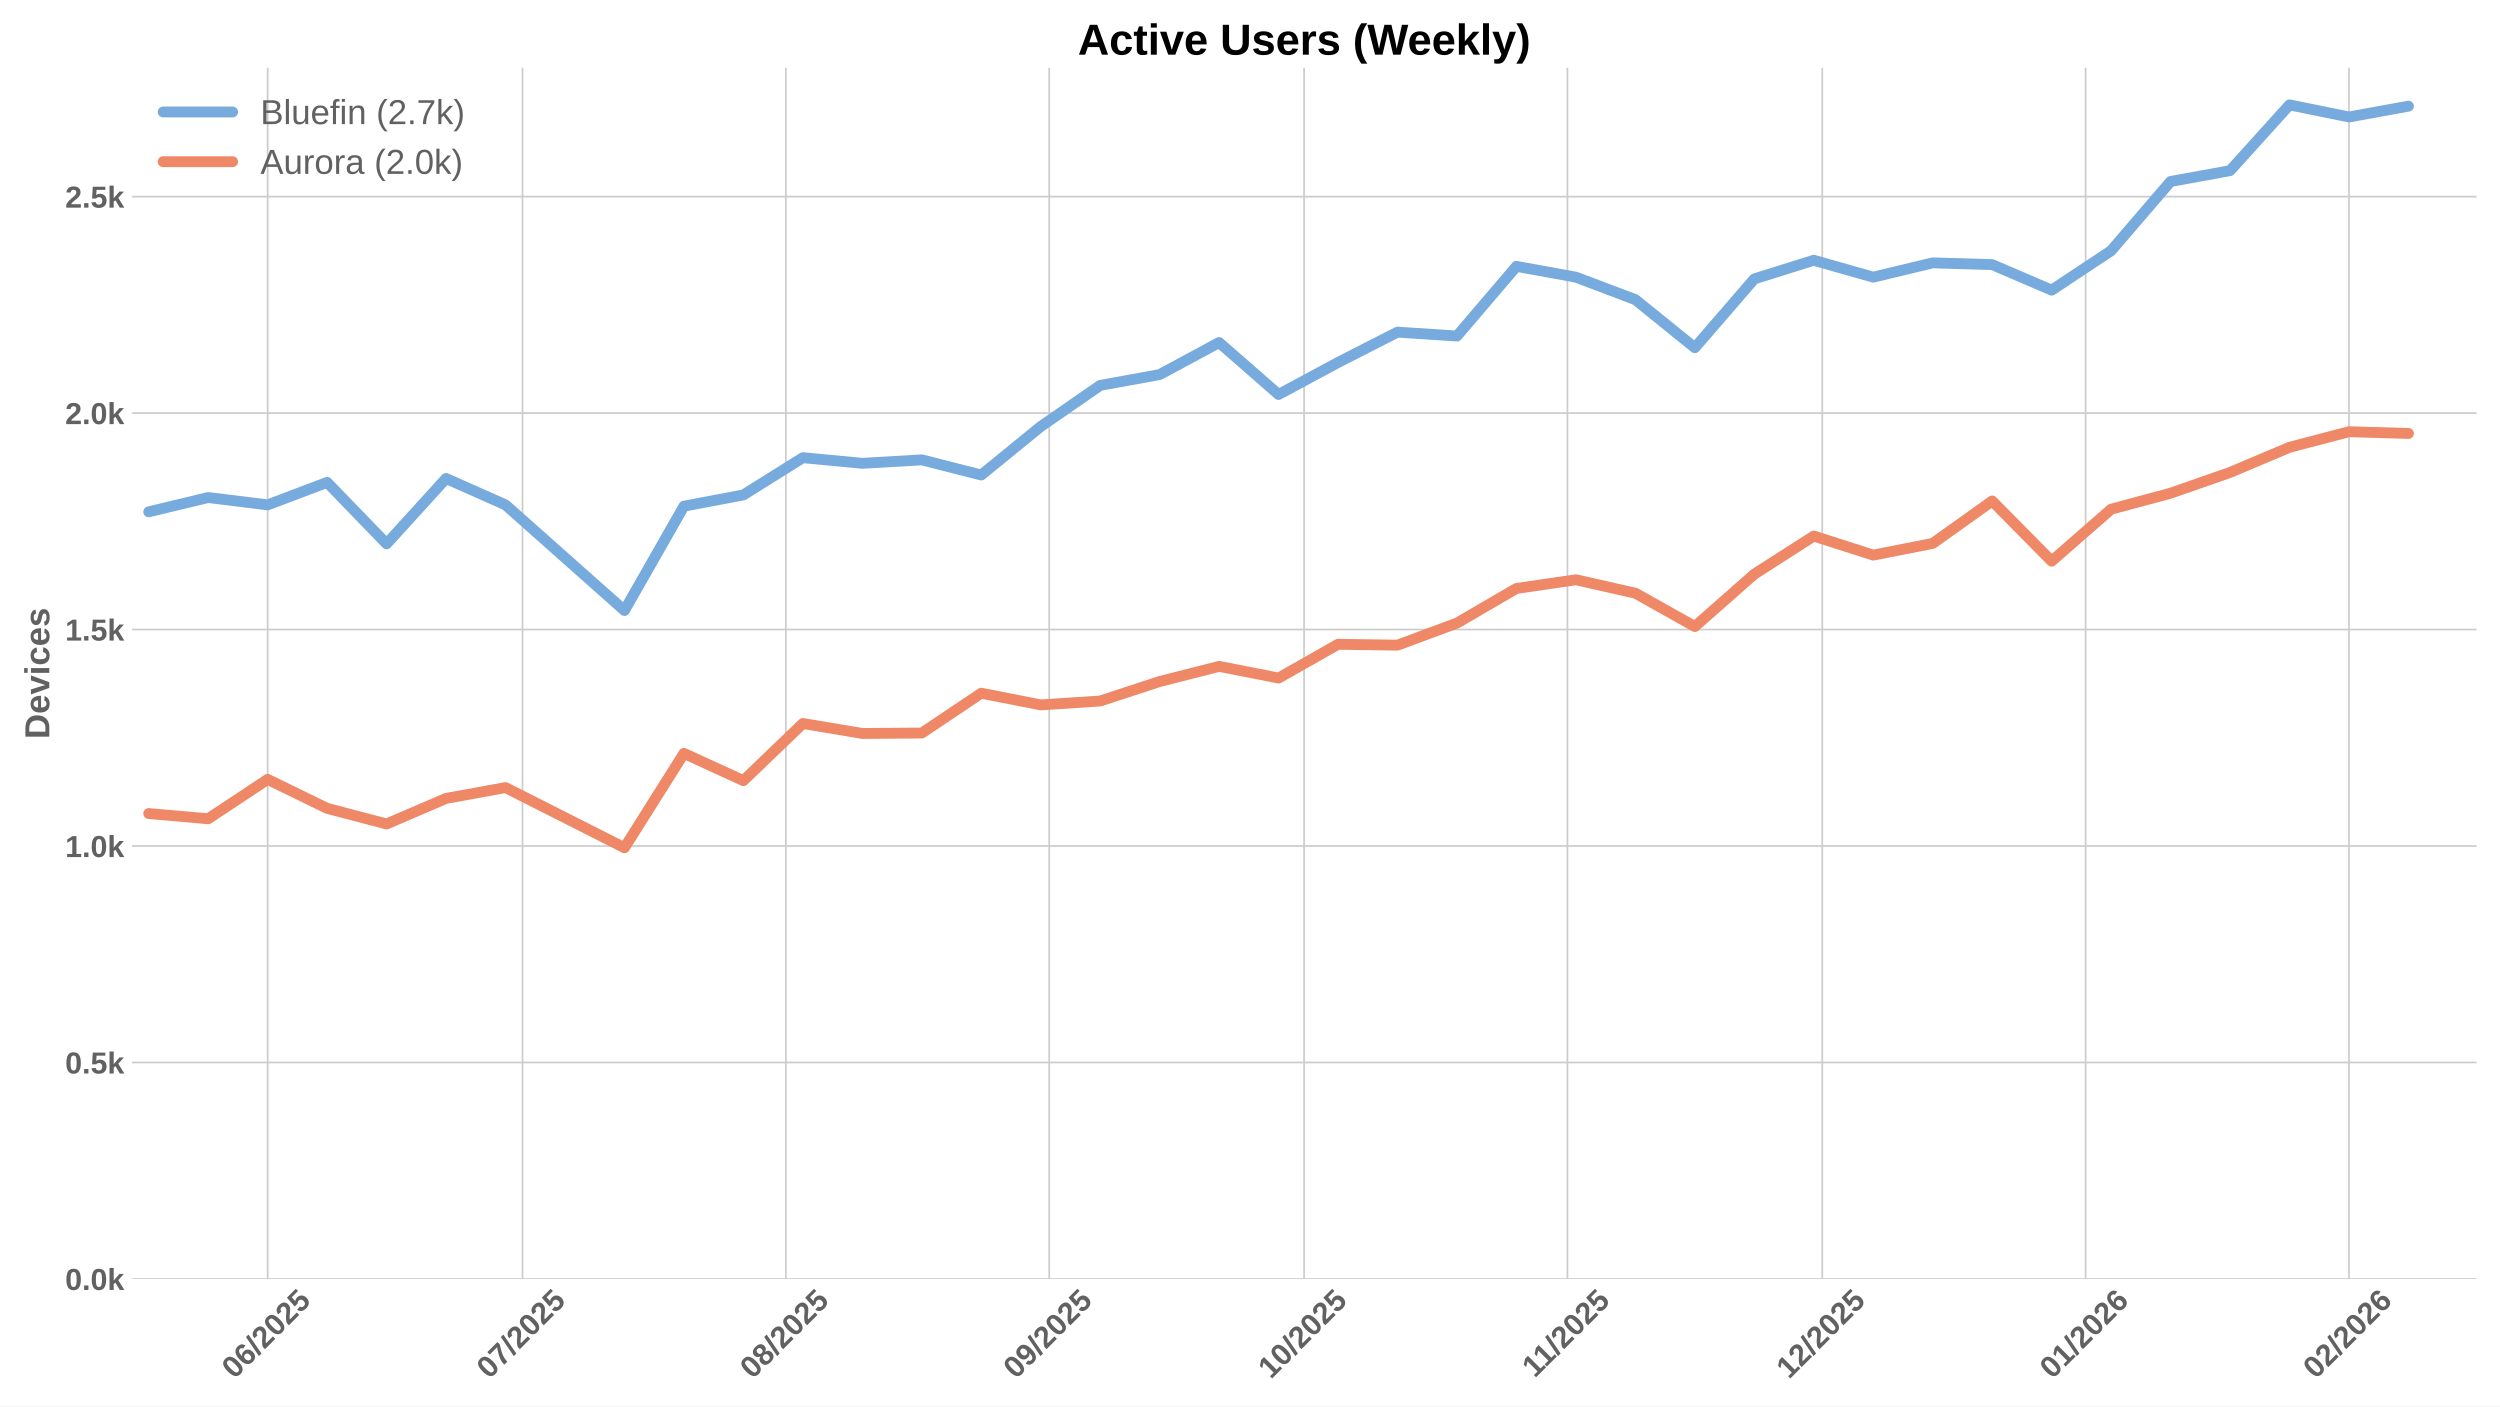
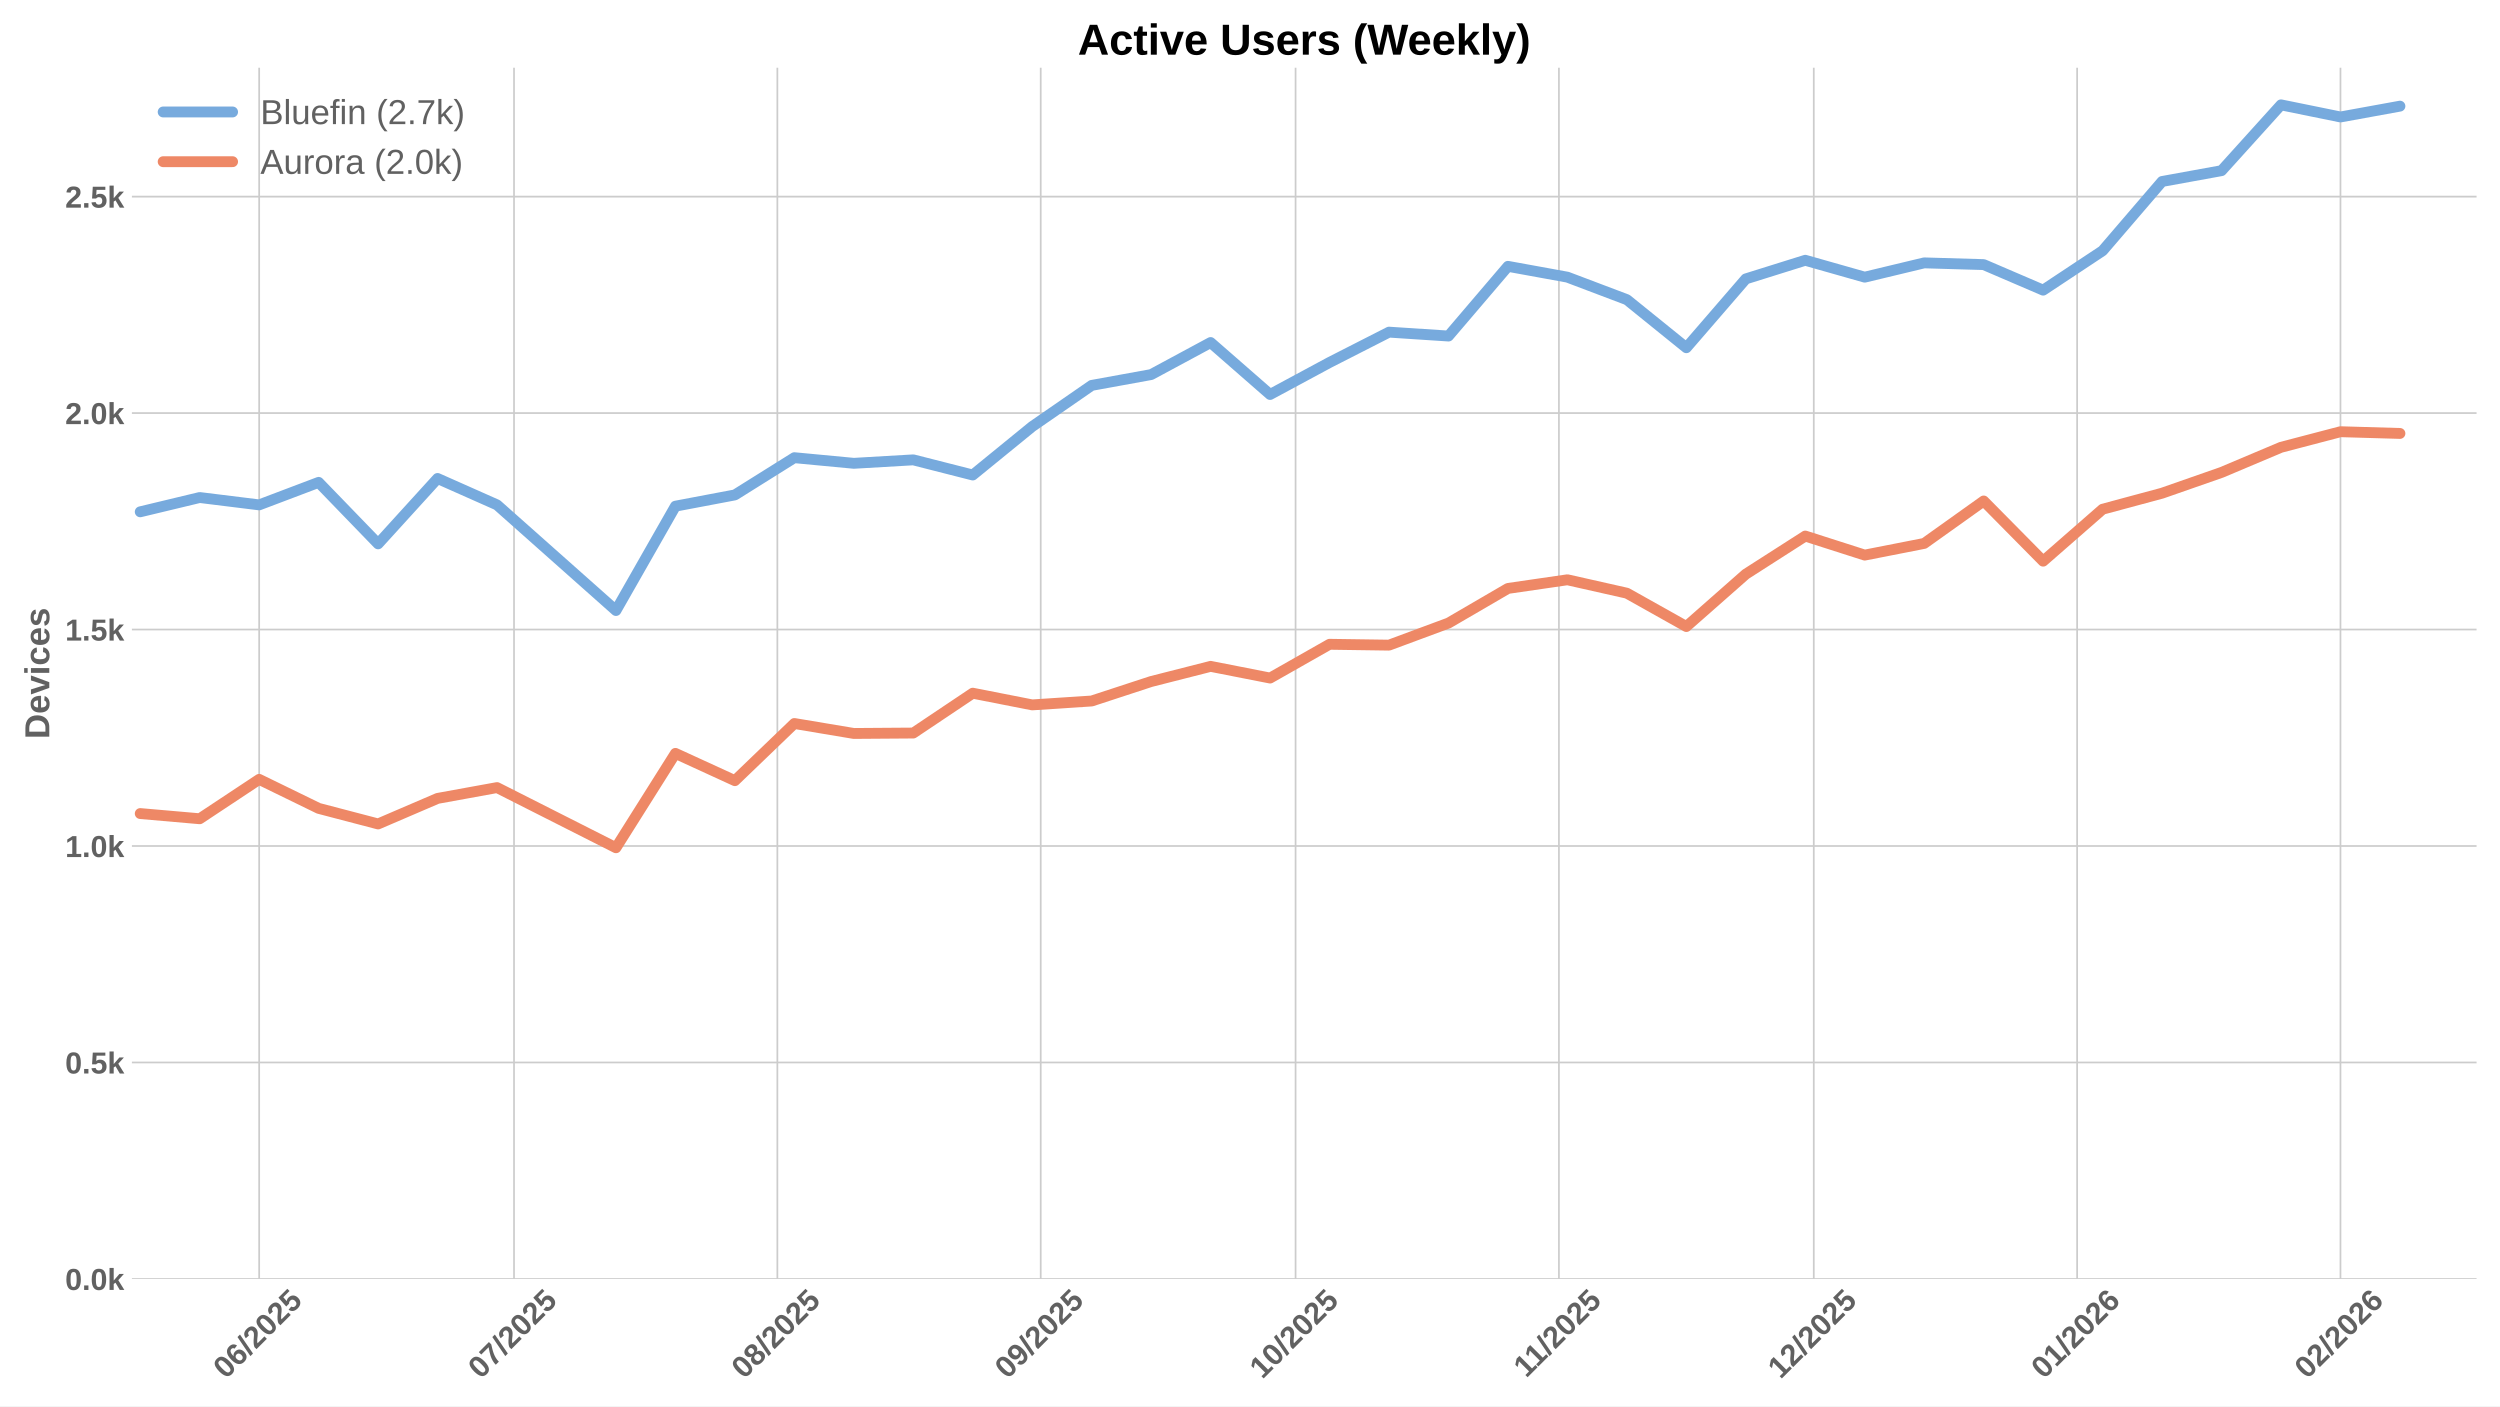
<svg xmlns="http://www.w3.org/2000/svg" xmlns:xlink="http://www.w3.org/1999/xlink" width="1152pt" height="648pt" viewBox="0 0 1152 648" version="1.1">
  <defs>
    <style type="text/css">*{stroke-linejoin: round; stroke-linecap: butt}</style>
  </defs>
  <g id="figure_1">
    <g id="patch_1">
      <path d="M 0 648  L 1152 648  L 1152 0  L 0 0  z " style="fill: #ffffff" />
    </g>
    <g id="axes_1">
      <g id="patch_2">
        <path d="M 60.78 589.343  L 1141.2 589.343  L 1141.2 31.2  L 60.78 31.2  z " style="fill: #ffffff" />
      </g>
      <g id="matplotlib.axis_1">
        <g id="xtick_1">
          <g id="line2d_1">
-             <path d="M 123.337 589.343  L 123.337 31.2  " clip-path="url(#p1040bc40fd)" style="fill: none; stroke: #cccccc; stroke-width: 0.8; stroke-linecap: round" />
+             <path d="M 119.422 589.343  L 119.422 31.2  " clip-path="url(#p5ad0eb3e33)" style="fill: none; stroke: #cccccc; stroke-width: 0.8; stroke-linecap: round" />
          </g>
          <g id="line2d_2" />
          <g id="text_1">
-             <g style="fill: #616161" transform="translate(108.0068 635.7977) rotate(-45) scale(0.14 -0.14)">
+             <g style="fill: #616161" transform="translate(104.0915 635.7977) rotate(-45) scale(0.14 -0.14)">
              <defs>
                <path id="LiberationSans-Bold-30" d="M 3297 2203  Q 3297 1088 2914 512  Q 2531 -63 1766 -63  Q 253 -63 253 2203  Q 253 2994 418 3494  Q 584 3994 915 4231  Q 1247 4469 1791 4469  Q 2572 4469 2934 3903  Q 3297 3338 3297 2203  z M 2416 2203  Q 2416 2813 2356 3150  Q 2297 3488 2165 3634  Q 2034 3781 1784 3781  Q 1519 3781 1383 3632  Q 1247 3484 1189 3148  Q 1131 2813 1131 2203  Q 1131 1600 1192 1261  Q 1253 922 1386 775  Q 1519 628 1772 628  Q 2022 628 2158 783  Q 2294 938 2355 1278  Q 2416 1619 2416 2203  z " transform="scale(0.015625)" />
                <path id="LiberationSans-Bold-36" d="M 3328 1441  Q 3328 738 2934 337  Q 2541 -63 1847 -63  Q 1069 -63 651 482  Q 234 1028 234 2100  Q 234 3278 657 3873  Q 1081 4469 1869 4469  Q 2428 4469 2751 4222  Q 3075 3975 3209 3456  L 2381 3341  Q 2263 3775 1850 3775  Q 1497 3775 1295 3422  Q 1094 3069 1094 2350  Q 1234 2584 1484 2709  Q 1734 2834 2050 2834  Q 2641 2834 2984 2459  Q 3328 2084 3328 1441  z M 2447 1416  Q 2447 1791 2273 1989  Q 2100 2188 1797 2188  Q 1506 2188 1331 2002  Q 1156 1816 1156 1509  Q 1156 1125 1339 873  Q 1522 622 1819 622  Q 2116 622 2281 833  Q 2447 1044 2447 1416  z " transform="scale(0.015625)" />
                <path id="LiberationSans-Bold-2f" d="M 63 -128  L 972 4638  L 1716 4638  L 822 -128  L 63 -128  z " transform="scale(0.015625)" />
                <path id="LiberationSans-Bold-32" d="M 222 0  L 222 609  Q 394 988 711 1347  Q 1028 1706 1509 2097  Q 1972 2472 2158 2715  Q 2344 2959 2344 3194  Q 2344 3769 1766 3769  Q 1484 3769 1336 3617  Q 1188 3466 1144 3163  L 259 3213  Q 334 3825 717 4147  Q 1100 4469 1759 4469  Q 2472 4469 2853 4144  Q 3234 3819 3234 3231  Q 3234 2922 3112 2672  Q 2991 2422 2800 2211  Q 2609 2000 2376 1815  Q 2144 1631 1925 1456  Q 1706 1281 1526 1103  Q 1347 925 1259 722  L 3303 722  L 3303 0  L 222 0  z " transform="scale(0.015625)" />
                <path id="LiberationSans-Bold-35" d="M 3381 1466  Q 3381 766 2945 351  Q 2509 -63 1750 -63  Q 1088 -63 689 235  Q 291 534 197 1100  L 1075 1172  Q 1144 891 1319 762  Q 1494 634 1759 634  Q 2088 634 2283 843  Q 2478 1053 2478 1447  Q 2478 1794 2293 2001  Q 2109 2209 1778 2209  Q 1413 2209 1181 1925  L 325 1925  L 478 4403  L 3125 4403  L 3125 3750  L 1275 3750  L 1203 2638  Q 1522 2919 2000 2919  Q 2628 2919 3004 2528  Q 3381 2138 3381 1466  z " transform="scale(0.015625)" />
              </defs>
              <use xlink:href="#LiberationSans-Bold-30" />
              <use xlink:href="#LiberationSans-Bold-36" transform="translate(55.61523 0)" />
              <use xlink:href="#LiberationSans-Bold-2f" transform="translate(111.2305 0)" />
              <use xlink:href="#LiberationSans-Bold-32" transform="translate(139.0137 0)" />
              <use xlink:href="#LiberationSans-Bold-30" transform="translate(194.6289 0)" />
              <use xlink:href="#LiberationSans-Bold-32" transform="translate(250.2441 0)" />
              <use xlink:href="#LiberationSans-Bold-35" transform="translate(305.8594 0)" />
            </g>
          </g>
        </g>
        <g id="xtick_2">
          <g id="line2d_3">
-             <path d="M 240.774 589.343  L 240.774 31.2  " clip-path="url(#p1040bc40fd)" style="fill: none; stroke: #cccccc; stroke-width: 0.8; stroke-linecap: round" />
+             <path d="M 236.859 589.343  L 236.859 31.2  " clip-path="url(#p5ad0eb3e33)" style="fill: none; stroke: #cccccc; stroke-width: 0.8; stroke-linecap: round" />
          </g>
          <g id="line2d_4" />
          <g id="text_2">
-             <g style="fill: #616161" transform="translate(225.4437 635.7977) rotate(-45) scale(0.14 -0.14)">
+             <g style="fill: #616161" transform="translate(221.5285 635.7977) rotate(-45) scale(0.14 -0.14)">
              <defs>
                <path id="LiberationSans-Bold-37" d="M 3278 3706  Q 2981 3238 2717 2797  Q 2453 2356 2256 1911  Q 2059 1466 1945 995  Q 1831 525 1831 0  L 916 0  Q 916 550 1059 1064  Q 1203 1578 1475 2111  Q 1747 2644 2463 3681  L 275 3681  L 275 4403  L 3278 4403  L 3278 3706  z " transform="scale(0.015625)" />
              </defs>
              <use xlink:href="#LiberationSans-Bold-30" />
              <use xlink:href="#LiberationSans-Bold-37" transform="translate(55.61523 0)" />
              <use xlink:href="#LiberationSans-Bold-2f" transform="translate(111.2305 0)" />
              <use xlink:href="#LiberationSans-Bold-32" transform="translate(139.0137 0)" />
              <use xlink:href="#LiberationSans-Bold-30" transform="translate(194.6289 0)" />
              <use xlink:href="#LiberationSans-Bold-32" transform="translate(250.2441 0)" />
              <use xlink:href="#LiberationSans-Bold-35" transform="translate(305.8594 0)" />
            </g>
          </g>
        </g>
        <g id="xtick_3">
          <g id="line2d_5">
-             <path d="M 362.126 589.343  L 362.126 31.2  " clip-path="url(#p1040bc40fd)" style="fill: none; stroke: #cccccc; stroke-width: 0.8; stroke-linecap: round" />
+             <path d="M 358.21 589.343  L 358.21 31.2  " clip-path="url(#p5ad0eb3e33)" style="fill: none; stroke: #cccccc; stroke-width: 0.8; stroke-linecap: round" />
          </g>
          <g id="line2d_6" />
          <g id="text_3">
-             <g style="fill: #616161" transform="translate(346.7953 635.7977) rotate(-45) scale(0.14 -0.14)">
+             <g style="fill: #616161" transform="translate(342.88 635.7977) rotate(-45) scale(0.14 -0.14)">
              <defs>
                <path id="LiberationSans-Bold-38" d="M 3363 1241  Q 3363 622 2953 279  Q 2544 -63 1784 -63  Q 1031 -63 617 278  Q 203 619 203 1234  Q 203 1656 447 1945  Q 691 2234 1100 2303  L 1100 2316  Q 744 2394 525 2669  Q 306 2944 306 3303  Q 306 3844 689 4156  Q 1072 4469 1772 4469  Q 2488 4469 2870 4164  Q 3253 3859 3253 3297  Q 3253 2938 3036 2666  Q 2819 2394 2453 2322  L 2453 2309  Q 2878 2241 3120 1961  Q 3363 1681 3363 1241  z M 2350 3250  Q 2350 3563 2206 3708  Q 2063 3853 1772 3853  Q 1203 3853 1203 3250  Q 1203 2619 1778 2619  Q 2066 2619 2208 2766  Q 2350 2913 2350 3250  z M 2453 1313  Q 2453 2003 1766 2003  Q 1447 2003 1276 1822  Q 1106 1641 1106 1300  Q 1106 913 1275 734  Q 1444 556 1791 556  Q 2131 556 2292 734  Q 2453 913 2453 1313  z " transform="scale(0.015625)" />
              </defs>
              <use xlink:href="#LiberationSans-Bold-30" />
              <use xlink:href="#LiberationSans-Bold-38" transform="translate(55.61523 0)" />
              <use xlink:href="#LiberationSans-Bold-2f" transform="translate(111.2305 0)" />
              <use xlink:href="#LiberationSans-Bold-32" transform="translate(139.0137 0)" />
              <use xlink:href="#LiberationSans-Bold-30" transform="translate(194.6289 0)" />
              <use xlink:href="#LiberationSans-Bold-32" transform="translate(250.2441 0)" />
              <use xlink:href="#LiberationSans-Bold-35" transform="translate(305.8594 0)" />
            </g>
          </g>
        </g>
        <g id="xtick_4">
          <g id="line2d_7">
-             <path d="M 483.477 589.343  L 483.477 31.2  " clip-path="url(#p1040bc40fd)" style="fill: none; stroke: #cccccc; stroke-width: 0.8; stroke-linecap: round" />
+             <path d="M 479.562 589.343  L 479.562 31.2  " clip-path="url(#p5ad0eb3e33)" style="fill: none; stroke: #cccccc; stroke-width: 0.8; stroke-linecap: round" />
          </g>
          <g id="line2d_8" />
          <g id="text_4">
-             <g style="fill: #616161" transform="translate(468.1468 635.7977) rotate(-45) scale(0.14 -0.14)">
+             <g style="fill: #616161" transform="translate(464.2315 635.7977) rotate(-45) scale(0.14 -0.14)">
              <defs>
                <path id="LiberationSans-Bold-39" d="M 3322 2272  Q 3322 1100 2894 518  Q 2466 -63 1678 -63  Q 1097 -63 767 185  Q 438 434 300 972  L 1125 1088  Q 1247 628 1688 628  Q 2056 628 2254 981  Q 2453 1334 2459 2028  Q 2341 1794 2070 1661  Q 1800 1528 1488 1528  Q 906 1528 564 1923  Q 222 2319 222 2994  Q 222 3688 623 4078  Q 1025 4469 1759 4469  Q 2550 4469 2936 3920  Q 3322 3372 3322 2272  z M 2394 2888  Q 2394 3297 2214 3539  Q 2034 3781 1738 3781  Q 1447 3781 1280 3570  Q 1113 3359 1113 2988  Q 1113 2622 1278 2401  Q 1444 2181 1741 2181  Q 2022 2181 2208 2373  Q 2394 2566 2394 2888  z " transform="scale(0.015625)" />
              </defs>
              <use xlink:href="#LiberationSans-Bold-30" />
              <use xlink:href="#LiberationSans-Bold-39" transform="translate(55.61523 0)" />
              <use xlink:href="#LiberationSans-Bold-2f" transform="translate(111.2305 0)" />
              <use xlink:href="#LiberationSans-Bold-32" transform="translate(139.0137 0)" />
              <use xlink:href="#LiberationSans-Bold-30" transform="translate(194.6289 0)" />
              <use xlink:href="#LiberationSans-Bold-32" transform="translate(250.2441 0)" />
              <use xlink:href="#LiberationSans-Bold-35" transform="translate(305.8594 0)" />
            </g>
          </g>
        </g>
        <g id="xtick_5">
          <g id="line2d_9">
-             <path d="M 600.914 589.343  L 600.914 31.2  " clip-path="url(#p1040bc40fd)" style="fill: none; stroke: #cccccc; stroke-width: 0.8; stroke-linecap: round" />
+             <path d="M 596.999 589.343  L 596.999 31.2  " clip-path="url(#p5ad0eb3e33)" style="fill: none; stroke: #cccccc; stroke-width: 0.8; stroke-linecap: round" />
          </g>
          <g id="line2d_10" />
          <g id="text_5">
-             <g style="fill: #616161" transform="translate(585.5837 635.7977) rotate(-45) scale(0.14 -0.14)">
+             <g style="fill: #616161" transform="translate(581.6685 635.7977) rotate(-45) scale(0.14 -0.14)">
              <defs>
                <path id="LiberationSans-Bold-31" d="M 403 0  L 403 653  L 1494 653  L 1494 3656  L 438 2997  L 438 3688  L 1541 4403  L 2372 4403  L 2372 653  L 3381 653  L 3381 0  L 403 0  z " transform="scale(0.015625)" />
              </defs>
              <use xlink:href="#LiberationSans-Bold-31" />
              <use xlink:href="#LiberationSans-Bold-30" transform="translate(55.61523 0)" />
              <use xlink:href="#LiberationSans-Bold-2f" transform="translate(111.2305 0)" />
              <use xlink:href="#LiberationSans-Bold-32" transform="translate(139.0137 0)" />
              <use xlink:href="#LiberationSans-Bold-30" transform="translate(194.6289 0)" />
              <use xlink:href="#LiberationSans-Bold-32" transform="translate(250.2441 0)" />
              <use xlink:href="#LiberationSans-Bold-35" transform="translate(305.8594 0)" />
            </g>
          </g>
        </g>
        <g id="xtick_6">
          <g id="line2d_11">
-             <path d="M 722.266 589.343  L 722.266 31.2  " clip-path="url(#p1040bc40fd)" style="fill: none; stroke: #cccccc; stroke-width: 0.8; stroke-linecap: round" />
+             <path d="M 718.35 589.343  L 718.35 31.2  " clip-path="url(#p5ad0eb3e33)" style="fill: none; stroke: #cccccc; stroke-width: 0.8; stroke-linecap: round" />
          </g>
          <g id="line2d_12" />
          <g id="text_6">
-             <g style="fill: #616161" transform="translate(707.2075 635.2532) rotate(-45) scale(0.14 -0.14)">
+             <g style="fill: #616161" transform="translate(703.2922 635.2532) rotate(-45) scale(0.14 -0.14)">
              <use xlink:href="#LiberationSans-Bold-31" />
              <use xlink:href="#LiberationSans-Bold-31" transform="translate(50.11523 0)" />
              <use xlink:href="#LiberationSans-Bold-2f" transform="translate(105.7305 0)" />
              <use xlink:href="#LiberationSans-Bold-32" transform="translate(133.5137 0)" />
              <use xlink:href="#LiberationSans-Bold-30" transform="translate(189.1289 0)" />
              <use xlink:href="#LiberationSans-Bold-32" transform="translate(244.7441 0)" />
              <use xlink:href="#LiberationSans-Bold-35" transform="translate(300.3594 0)" />
            </g>
          </g>
        </g>
        <g id="xtick_7">
          <g id="line2d_13">
-             <path d="M 839.703 589.343  L 839.703 31.2  " clip-path="url(#p1040bc40fd)" style="fill: none; stroke: #cccccc; stroke-width: 0.8; stroke-linecap: round" />
+             <path d="M 835.787 589.343  L 835.787 31.2  " clip-path="url(#p5ad0eb3e33)" style="fill: none; stroke: #cccccc; stroke-width: 0.8; stroke-linecap: round" />
          </g>
          <g id="line2d_14" />
          <g id="text_7">
-             <g style="fill: #616161" transform="translate(824.3722 635.7977) rotate(-45) scale(0.14 -0.14)">
+             <g style="fill: #616161" transform="translate(820.4569 635.7977) rotate(-45) scale(0.14 -0.14)">
              <use xlink:href="#LiberationSans-Bold-31" />
              <use xlink:href="#LiberationSans-Bold-32" transform="translate(55.61523 0)" />
              <use xlink:href="#LiberationSans-Bold-2f" transform="translate(111.2305 0)" />
              <use xlink:href="#LiberationSans-Bold-32" transform="translate(139.0137 0)" />
              <use xlink:href="#LiberationSans-Bold-30" transform="translate(194.6289 0)" />
              <use xlink:href="#LiberationSans-Bold-32" transform="translate(250.2441 0)" />
              <use xlink:href="#LiberationSans-Bold-35" transform="translate(305.8594 0)" />
            </g>
          </g>
        </g>
        <g id="xtick_8">
          <g id="line2d_15">
-             <path d="M 961.054 589.343  L 961.054 31.2  " clip-path="url(#p1040bc40fd)" style="fill: none; stroke: #cccccc; stroke-width: 0.8; stroke-linecap: round" />
+             <path d="M 957.139 589.343  L 957.139 31.2  " clip-path="url(#p5ad0eb3e33)" style="fill: none; stroke: #cccccc; stroke-width: 0.8; stroke-linecap: round" />
          </g>
          <g id="line2d_16" />
          <g id="text_8">
-             <g style="fill: #616161" transform="translate(945.7237 635.7977) rotate(-45) scale(0.14 -0.14)">
+             <g style="fill: #616161" transform="translate(941.8085 635.7977) rotate(-45) scale(0.14 -0.14)">
              <use xlink:href="#LiberationSans-Bold-30" />
              <use xlink:href="#LiberationSans-Bold-31" transform="translate(55.61523 0)" />
              <use xlink:href="#LiberationSans-Bold-2f" transform="translate(111.2305 0)" />
              <use xlink:href="#LiberationSans-Bold-32" transform="translate(139.0137 0)" />
              <use xlink:href="#LiberationSans-Bold-30" transform="translate(194.6289 0)" />
              <use xlink:href="#LiberationSans-Bold-32" transform="translate(250.2441 0)" />
              <use xlink:href="#LiberationSans-Bold-36" transform="translate(305.8594 0)" />
            </g>
          </g>
        </g>
        <g id="xtick_9">
          <g id="line2d_17">
-             <path d="M 1082.406 589.343  L 1082.406 31.2  " clip-path="url(#p1040bc40fd)" style="fill: none; stroke: #cccccc; stroke-width: 0.8; stroke-linecap: round" />
+             <path d="M 1078.49 589.343  L 1078.49 31.2  " clip-path="url(#p5ad0eb3e33)" style="fill: none; stroke: #cccccc; stroke-width: 0.8; stroke-linecap: round" />
          </g>
          <g id="line2d_18" />
          <g id="text_9">
-             <g style="fill: #616161" transform="translate(1067.075 635.7977) rotate(-45) scale(0.14 -0.14)">
+             <g style="fill: #616161" transform="translate(1063.16 635.7977) rotate(-45) scale(0.14 -0.14)">
              <use xlink:href="#LiberationSans-Bold-30" />
              <use xlink:href="#LiberationSans-Bold-32" transform="translate(55.61523 0)" />
              <use xlink:href="#LiberationSans-Bold-2f" transform="translate(111.2305 0)" />
              <use xlink:href="#LiberationSans-Bold-32" transform="translate(139.0137 0)" />
              <use xlink:href="#LiberationSans-Bold-30" transform="translate(194.6289 0)" />
              <use xlink:href="#LiberationSans-Bold-32" transform="translate(250.2441 0)" />
              <use xlink:href="#LiberationSans-Bold-36" transform="translate(305.8594 0)" />
            </g>
          </g>
        </g>
      </g>
      <g id="matplotlib.axis_2">
        <g id="ytick_1">
          <g id="line2d_19">
-             <path d="M 60.78 589.343  L 1141.2 589.343  " clip-path="url(#p1040bc40fd)" style="fill: none; stroke: #cccccc; stroke-width: 0.8; stroke-linecap: round" />
+             <path d="M 60.78 589.343  L 1141.2 589.343  " clip-path="url(#p5ad0eb3e33)" style="fill: none; stroke: #cccccc; stroke-width: 0.8; stroke-linecap: round" />
          </g>
          <g id="line2d_20" />
          <g id="text_10">
            <g style="fill: #616161" transform="translate(30.03469 594.416) scale(0.14 -0.14)">
              <defs>
                <path id="LiberationSans-Bold-2e" d="M 434 0  L 434 953  L 1338 953  L 1338 0  L 434 0  z " transform="scale(0.015625)" />
                <path id="LiberationSans-Bold-6b" d="M 2606 0  L 1703 1531  L 1325 1269  L 1325 0  L 447 0  L 447 4638  L 1325 4638  L 1325 1981  L 2531 3381  L 3475 3381  L 2288 2063  L 3566 0  L 2606 0  z " transform="scale(0.015625)" />
              </defs>
              <use xlink:href="#LiberationSans-Bold-30" />
              <use xlink:href="#LiberationSans-Bold-2e" transform="translate(55.61523 0)" />
              <use xlink:href="#LiberationSans-Bold-30" transform="translate(83.39844 0)" />
              <use xlink:href="#LiberationSans-Bold-6b" transform="translate(139.0137 0)" />
            </g>
          </g>
        </g>
        <g id="ytick_2">
          <g id="line2d_21">
-             <path d="M 60.78 489.596  L 1141.2 489.596  " clip-path="url(#p1040bc40fd)" style="fill: none; stroke: #cccccc; stroke-width: 0.8; stroke-linecap: round" />
+             <path d="M 60.78 489.596  L 1141.2 489.596  " clip-path="url(#p5ad0eb3e33)" style="fill: none; stroke: #cccccc; stroke-width: 0.8; stroke-linecap: round" />
          </g>
          <g id="line2d_22" />
          <g id="text_11">
            <g style="fill: #616161" transform="translate(30.03469 494.6692) scale(0.14 -0.14)">
              <use xlink:href="#LiberationSans-Bold-30" />
              <use xlink:href="#LiberationSans-Bold-2e" transform="translate(55.61523 0)" />
              <use xlink:href="#LiberationSans-Bold-35" transform="translate(83.39844 0)" />
              <use xlink:href="#LiberationSans-Bold-6b" transform="translate(139.0137 0)" />
            </g>
          </g>
        </g>
        <g id="ytick_3">
          <g id="line2d_23">
-             <path d="M 60.78 389.85  L 1141.2 389.85  " clip-path="url(#p1040bc40fd)" style="fill: none; stroke: #cccccc; stroke-width: 0.8; stroke-linecap: round" />
+             <path d="M 60.78 389.85  L 1141.2 389.85  " clip-path="url(#p5ad0eb3e33)" style="fill: none; stroke: #cccccc; stroke-width: 0.8; stroke-linecap: round" />
          </g>
          <g id="line2d_24" />
          <g id="text_12">
            <g style="fill: #616161" transform="translate(30.03469 394.9224) scale(0.14 -0.14)">
              <use xlink:href="#LiberationSans-Bold-31" />
              <use xlink:href="#LiberationSans-Bold-2e" transform="translate(55.61523 0)" />
              <use xlink:href="#LiberationSans-Bold-30" transform="translate(83.39844 0)" />
              <use xlink:href="#LiberationSans-Bold-6b" transform="translate(139.0137 0)" />
            </g>
          </g>
        </g>
        <g id="ytick_4">
          <g id="line2d_25">
-             <path d="M 60.78 290.103  L 1141.2 290.103  " clip-path="url(#p1040bc40fd)" style="fill: none; stroke: #cccccc; stroke-width: 0.8; stroke-linecap: round" />
+             <path d="M 60.78 290.103  L 1141.2 290.103  " clip-path="url(#p5ad0eb3e33)" style="fill: none; stroke: #cccccc; stroke-width: 0.8; stroke-linecap: round" />
          </g>
          <g id="line2d_26" />
          <g id="text_13">
            <g style="fill: #616161" transform="translate(30.03469 295.1756) scale(0.14 -0.14)">
              <use xlink:href="#LiberationSans-Bold-31" />
              <use xlink:href="#LiberationSans-Bold-2e" transform="translate(55.61523 0)" />
              <use xlink:href="#LiberationSans-Bold-35" transform="translate(83.39844 0)" />
              <use xlink:href="#LiberationSans-Bold-6b" transform="translate(139.0137 0)" />
            </g>
          </g>
        </g>
        <g id="ytick_5">
          <g id="line2d_27">
-             <path d="M 60.78 190.356  L 1141.2 190.356  " clip-path="url(#p1040bc40fd)" style="fill: none; stroke: #cccccc; stroke-width: 0.8; stroke-linecap: round" />
+             <path d="M 60.78 190.356  L 1141.2 190.356  " clip-path="url(#p5ad0eb3e33)" style="fill: none; stroke: #cccccc; stroke-width: 0.8; stroke-linecap: round" />
          </g>
          <g id="line2d_28" />
          <g id="text_14">
            <g style="fill: #616161" transform="translate(30.03469 195.4288) scale(0.14 -0.14)">
              <use xlink:href="#LiberationSans-Bold-32" />
              <use xlink:href="#LiberationSans-Bold-2e" transform="translate(55.61523 0)" />
              <use xlink:href="#LiberationSans-Bold-30" transform="translate(83.39844 0)" />
              <use xlink:href="#LiberationSans-Bold-6b" transform="translate(139.0137 0)" />
            </g>
          </g>
        </g>
        <g id="ytick_6">
          <g id="line2d_29">
-             <path d="M 60.78 90.609  L 1141.2 90.609  " clip-path="url(#p1040bc40fd)" style="fill: none; stroke: #cccccc; stroke-width: 0.8; stroke-linecap: round" />
+             <path d="M 60.78 90.609  L 1141.2 90.609  " clip-path="url(#p5ad0eb3e33)" style="fill: none; stroke: #cccccc; stroke-width: 0.8; stroke-linecap: round" />
          </g>
          <g id="line2d_30" />
          <g id="text_15">
            <g style="fill: #616161" transform="translate(30.03469 95.68201) scale(0.14 -0.14)">
              <use xlink:href="#LiberationSans-Bold-32" />
              <use xlink:href="#LiberationSans-Bold-2e" transform="translate(55.61523 0)" />
              <use xlink:href="#LiberationSans-Bold-35" transform="translate(83.39844 0)" />
              <use xlink:href="#LiberationSans-Bold-6b" transform="translate(139.0137 0)" />
            </g>
          </g>
        </g>
        <g id="text_16">
          <g style="fill: #616161" transform="translate(22.71469 340.5153) rotate(-90) scale(0.16 -0.16)">
            <defs>
              <path id="LiberationSans-Bold-44" d="M 4353 2234  Q 4353 1553 4086 1045  Q 3819 538 3330 269  Q 2841 0 2209 0  L 428 0  L 428 4403  L 2022 4403  Q 3134 4403 3743 3842  Q 4353 3281 4353 2234  z M 3425 2234  Q 3425 2944 3056 3317  Q 2688 3691 2003 3691  L 1350 3691  L 1350 713  L 2131 713  Q 2725 713 3075 1122  Q 3425 1531 3425 2234  z " transform="scale(0.015625)" />
              <path id="LiberationSans-Bold-65" d="M 1831 -63  Q 1069 -63 659 389  Q 250 841 250 1706  Q 250 2544 665 2994  Q 1081 3444 1844 3444  Q 2572 3444 2956 2961  Q 3341 2478 3341 1547  L 3341 1522  L 1172 1522  Q 1172 1028 1355 776  Q 1538 525 1875 525  Q 2341 525 2463 928  L 3291 856  Q 2931 -63 1831 -63  z M 1831 2891  Q 1522 2891 1355 2675  Q 1188 2459 1178 2072  L 2491 2072  Q 2466 2481 2294 2686  Q 2122 2891 1831 2891  z " transform="scale(0.015625)" />
              <path id="LiberationSans-Bold-76" d="M 2284 0  L 1234 0  L 25 3381  L 953 3381  L 1544 1491  Q 1591 1334 1766 709  Q 1797 838 1894 1159  Q 1991 1481 2613 3381  L 3531 3381  L 2284 0  z " transform="scale(0.015625)" />
              <path id="LiberationSans-Bold-69" d="M 447 3991  L 447 4638  L 1325 4638  L 1325 3991  L 447 3991  z M 447 0  L 447 3381  L 1325 3381  L 1325 0  L 447 0  z " transform="scale(0.015625)" />
              <path id="LiberationSans-Bold-63" d="M 1856 -63  Q 1088 -63 669 395  Q 250 853 250 1672  Q 250 2509 672 2976  Q 1094 3444 1869 3444  Q 2466 3444 2856 3144  Q 3247 2844 3347 2316  L 2463 2272  Q 2425 2531 2275 2686  Q 2125 2841 1850 2841  Q 1172 2841 1172 1706  Q 1172 538 1863 538  Q 2113 538 2281 695  Q 2450 853 2491 1166  L 3372 1125  Q 3325 778 3123 506  Q 2922 234 2594 85  Q 2266 -63 1856 -63  z " transform="scale(0.015625)" />
              <path id="LiberationSans-Bold-73" d="M 3297 988  Q 3297 497 2895 217  Q 2494 -63 1784 -63  Q 1088 -63 717 157  Q 347 378 225 844  L 997 959  Q 1063 719 1223 619  Q 1384 519 1784 519  Q 2153 519 2322 612  Q 2491 706 2491 906  Q 2491 1069 2355 1164  Q 2219 1259 1894 1325  Q 1150 1472 890 1598  Q 631 1725 495 1926  Q 359 2128 359 2422  Q 359 2906 732 3176  Q 1106 3447 1791 3447  Q 2394 3447 2761 3212  Q 3128 2978 3219 2534  L 2441 2453  Q 2403 2659 2256 2761  Q 2109 2863 1791 2863  Q 1478 2863 1322 2783  Q 1166 2703 1166 2516  Q 1166 2369 1286 2283  Q 1406 2197 1691 2141  Q 2088 2059 2395 1973  Q 2703 1888 2889 1769  Q 3075 1650 3186 1464  Q 3297 1278 3297 988  z " transform="scale(0.015625)" />
            </defs>
            <use xlink:href="#LiberationSans-Bold-44" />
            <use xlink:href="#LiberationSans-Bold-65" transform="translate(72.2168 0)" />
            <use xlink:href="#LiberationSans-Bold-76" transform="translate(127.832 0)" />
            <use xlink:href="#LiberationSans-Bold-69" transform="translate(183.4473 0)" />
            <use xlink:href="#LiberationSans-Bold-63" transform="translate(211.2305 0)" />
            <use xlink:href="#LiberationSans-Bold-65" transform="translate(266.8457 0)" />
            <use xlink:href="#LiberationSans-Bold-73" transform="translate(322.4609 0)" />
          </g>
        </g>
      </g>
      <g id="line2d_31">
-         <path d="M 68.533 235.841  L 95.935 229.257  L 123.337 232.649  L 150.739 222.275  L 178.141 250.603  L 205.543 220.48  L 232.945 232.649  L 287.749 281.325  L 315.151 233.247  L 342.553 228.06  L 369.955 210.904  L 397.357 213.497  L 424.759 211.901  L 452.161 218.884  L 479.563 196.54  L 506.964 177.588  L 534.366 172.601  L 561.768 157.839  L 589.17 181.778  L 616.572 167.015  L 643.974 153.051  L 671.376 154.846  L 698.778 122.728  L 726.18 127.715  L 753.582 138.089  L 780.984 160.232  L 808.386 128.513  L 835.788 119.935  L 863.19 127.715  L 890.592 121.132  L 917.994 121.93  L 945.396 133.7  L 972.798 115.546  L 1000.2 83.627  L 1027.602 78.64  L 1055.004 48.317  L 1082.406 53.902  L 1109.808 48.915  " clip-path="url(#p1040bc40fd)" style="fill: none; stroke: #77aadd; stroke-width: 5; stroke-linecap: round" />
+         <path d="M 64.618 235.841  L 92.02 229.257  L 119.422 232.649  L 146.824 222.275  L 174.226 250.603  L 201.628 220.48  L 229.03 232.649  L 283.834 281.325  L 311.235 233.247  L 338.637 228.06  L 366.039 210.904  L 393.441 213.497  L 420.843 211.901  L 448.245 218.884  L 475.647 196.54  L 503.049 177.588  L 530.451 172.601  L 557.853 157.839  L 585.255 181.778  L 612.657 167.015  L 640.059 153.051  L 667.461 154.846  L 694.863 122.728  L 722.265 127.715  L 749.667 138.089  L 777.069 160.232  L 804.471 128.513  L 831.873 119.935  L 859.275 127.715  L 886.677 121.132  L 914.079 121.93  L 941.48 133.7  L 968.882 115.546  L 996.284 83.627  L 1023.686 78.64  L 1051.088 48.317  L 1078.49 53.902  L 1105.892 48.915  " clip-path="url(#p5ad0eb3e33)" style="fill: none; stroke: #77aadd; stroke-width: 5; stroke-linecap: round" />
      </g>
      <g id="line2d_32">
-         <path d="M 68.533 374.888  L 95.935 377.281  L 123.337 359.128  L 150.739 372.494  L 178.141 379.675  L 205.543 367.905  L 232.945 362.918  L 287.749 390.648  L 315.151 347.158  L 342.553 359.726  L 369.955 333.393  L 397.357 337.981  L 424.759 337.782  L 452.161 319.428  L 479.563 324.815  L 506.964 323.019  L 534.366 314.042  L 561.768 307.06  L 589.17 312.446  L 616.572 296.886  L 643.974 297.285  L 671.376 287.11  L 698.778 271.151  L 726.18 267.161  L 753.582 273.345  L 780.984 288.706  L 808.386 264.568  L 835.788 247.012  L 863.19 255.79  L 890.592 250.404  L 917.994 230.853  L 945.396 258.583  L 972.798 234.644  L 1000.2 227.262  L 1027.602 217.687  L 1055.004 206.116  L 1082.406 198.934  L 1109.808 199.732  " clip-path="url(#p1040bc40fd)" style="fill: none; stroke: #ee8866; stroke-width: 5; stroke-linecap: round" />
+         <path d="M 64.618 374.888  L 92.02 377.281  L 119.422 359.128  L 146.824 372.494  L 174.226 379.675  L 201.628 367.905  L 229.03 362.918  L 283.834 390.648  L 311.235 347.158  L 338.637 359.726  L 366.039 333.393  L 393.441 337.981  L 420.843 337.782  L 448.245 319.428  L 475.647 324.815  L 503.049 323.019  L 530.451 314.042  L 557.853 307.06  L 585.255 312.446  L 612.657 296.886  L 640.059 297.285  L 667.461 287.11  L 694.863 271.151  L 722.265 267.161  L 749.667 273.345  L 777.069 288.706  L 804.471 264.568  L 831.873 247.012  L 859.275 255.79  L 886.677 250.404  L 914.079 230.853  L 941.48 258.583  L 968.882 234.644  L 996.284 227.262  L 1023.686 217.687  L 1051.088 206.116  L 1078.49 198.934  L 1105.892 199.732  " clip-path="url(#p5ad0eb3e33)" style="fill: none; stroke: #ee8866; stroke-width: 5; stroke-linecap: round" />
      </g>
      <g id="patch_3">
        <path d="M 60.78 589.343  L 60.78 31.2  " style="fill: none" />
      </g>
      <g id="patch_4">
        <path d="M 1141.2 589.343  L 1141.2 31.2  " style="fill: none" />
      </g>
      <g id="patch_5">
        <path d="M 60.78 589.343  L 1141.2 589.343  " style="fill: none" />
      </g>
      <g id="patch_6">
        <path d="M 60.78 31.2  L 1141.2 31.2  " style="fill: none" />
      </g>
      <g id="text_17">
        <g transform="translate(496.6791 25.2) scale(0.2 -0.2)">
          <defs>
            <path id="LiberationSans-Bold-41" d="M 3541 0  L 3150 1125  L 1472 1125  L 1081 0  L 159 0  L 1766 4403  L 2853 4403  L 4453 0  L 3541 0  z M 2309 3725  L 2291 3656  Q 2259 3544 2215 3400  Q 2172 3256 1678 1819  L 2944 1819  L 2509 3084  L 2375 3509  L 2309 3725  z " transform="scale(0.015625)" />
            <path id="LiberationSans-Bold-74" d="M 1313 -56  Q 925 -56 715 155  Q 506 366 506 794  L 506 2788  L 78 2788  L 78 3381  L 550 3381  L 825 4175  L 1375 4175  L 1375 3381  L 2016 3381  L 2016 2788  L 1375 2788  L 1375 1031  Q 1375 784 1469 667  Q 1563 550 1759 550  Q 1863 550 2053 594  L 2053 50  Q 1728 -56 1313 -56  z " transform="scale(0.015625)" />
            <path id="LiberationSans-Bold-20" transform="scale(0.015625)" />
            <path id="LiberationSans-Bold-55" d="M 2259 -63  Q 1350 -63 867 381  Q 384 825 384 1650  L 384 4403  L 1306 4403  L 1306 1722  Q 1306 1200 1554 929  Q 1803 659 2284 659  Q 2778 659 3043 942  Q 3309 1225 3309 1753  L 3309 4403  L 4231 4403  L 4231 1697  Q 4231 859 3714 398  Q 3197 -63 2259 -63  z " transform="scale(0.015625)" />
            <path id="LiberationSans-Bold-72" d="M 447 0  L 447 2588  Q 447 2866 439 3052  Q 431 3238 422 3381  L 1259 3381  Q 1269 3325 1284 3039  Q 1300 2753 1300 2659  L 1313 2659  Q 1441 3016 1541 3161  Q 1641 3306 1778 3376  Q 1916 3447 2122 3447  Q 2291 3447 2394 3400  L 2394 2666  Q 2181 2713 2019 2713  Q 1691 2713 1508 2447  Q 1325 2181 1325 1659  L 1325 0  L 447 0  z " transform="scale(0.015625)" />
            <path id="LiberationSans-Bold-28" d="M 1247 -1328  Q 756 -622 537 81  Q 319 784 319 1659  Q 319 2531 537 3232  Q 756 3934 1247 4638  L 2125 4638  Q 1631 3925 1407 3219  Q 1184 2513 1184 1656  Q 1184 803 1406 101  Q 1628 -600 2125 -1328  L 1247 -1328  z " transform="scale(0.015625)" />
            <path id="LiberationSans-Bold-57" d="M 4897 0  L 3803 0  L 3206 2547  Q 3097 2997 3022 3488  Q 2947 3078 2900 2864  Q 2853 2650 2234 0  L 1141 0  L 6 4403  L 941 4403  L 1578 1559  L 1722 872  Q 1809 1306 1892 1701  Q 1975 2097 2516 4403  L 3547 4403  L 4103 2059  Q 4169 1797 4325 872  L 4403 1234  L 4569 1953  L 5100 4403  L 6034 4403  L 4897 0  z " transform="scale(0.015625)" />
            <path id="LiberationSans-Bold-6c" d="M 447 0  L 447 4638  L 1325 4638  L 1325 0  L 447 0  z " transform="scale(0.015625)" />
            <path id="LiberationSans-Bold-79" d="M 884 -1328  Q 569 -1328 331 -1288  L 331 -663  Q 497 -688 634 -688  Q 822 -688 945 -628  Q 1069 -569 1167 -431  Q 1266 -294 1388 34  L 50 3381  L 978 3381  L 1509 1797  Q 1634 1456 1825 753  L 1903 1050  L 2106 1784  L 2606 3381  L 3525 3381  L 2188 -178  Q 1919 -828 1630 -1078  Q 1341 -1328 884 -1328  z " transform="scale(0.015625)" />
            <path id="LiberationSans-Bold-29" d="M 6 -1328  Q 506 -597 726 101  Q 947 800 947 1656  Q 947 2516 722 3223  Q 497 3931 6 4638  L 884 4638  Q 1378 3928 1595 3225  Q 1813 2522 1813 1659  Q 1813 791 1595 87  Q 1378 -616 884 -1328  L 6 -1328  z " transform="scale(0.015625)" />
          </defs>
          <use xlink:href="#LiberationSans-Bold-41" />
          <use xlink:href="#LiberationSans-Bold-63" transform="translate(72.2168 0)" />
          <use xlink:href="#LiberationSans-Bold-74" transform="translate(127.832 0)" />
          <use xlink:href="#LiberationSans-Bold-69" transform="translate(161.1328 0)" />
          <use xlink:href="#LiberationSans-Bold-76" transform="translate(188.916 0)" />
          <use xlink:href="#LiberationSans-Bold-65" transform="translate(244.5312 0)" />
          <use xlink:href="#LiberationSans-Bold-20" transform="translate(300.1465 0)" />
          <use xlink:href="#LiberationSans-Bold-55" transform="translate(327.9297 0)" />
          <use xlink:href="#LiberationSans-Bold-73" transform="translate(400.1465 0)" />
          <use xlink:href="#LiberationSans-Bold-65" transform="translate(455.7617 0)" />
          <use xlink:href="#LiberationSans-Bold-72" transform="translate(511.377 0)" />
          <use xlink:href="#LiberationSans-Bold-73" transform="translate(550.293 0)" />
          <use xlink:href="#LiberationSans-Bold-20" transform="translate(605.9082 0)" />
          <use xlink:href="#LiberationSans-Bold-28" transform="translate(633.6914 0)" />
          <use xlink:href="#LiberationSans-Bold-57" transform="translate(666.9922 0)" />
          <use xlink:href="#LiberationSans-Bold-65" transform="translate(759.627 0)" />
          <use xlink:href="#LiberationSans-Bold-65" transform="translate(815.2422 0)" />
          <use xlink:href="#LiberationSans-Bold-6b" transform="translate(870.8574 0)" />
          <use xlink:href="#LiberationSans-Bold-6c" transform="translate(926.4727 0)" />
          <use xlink:href="#LiberationSans-Bold-79" transform="translate(954.2559 0)" />
          <use xlink:href="#LiberationSans-Bold-29" transform="translate(1009.871 0)" />
        </g>
      </g>
      <g id="legend_1">
        <g id="line2d_33">
          <path d="M 75.18 51.595  L 91.18 51.595  L 107.18 51.595  " style="fill: none; stroke: #77aadd; stroke-width: 5; stroke-linecap: round" />
        </g>
        <g id="text_18">
          <g style="fill: #616161" transform="translate(119.98 57.195) scale(0.16 -0.16)">
            <defs>
              <path id="LiberationSans-42" d="M 3931 1241  Q 3931 653 3503 326  Q 3075 0 2313 0  L 525 0  L 525 4403  L 2125 4403  Q 3675 4403 3675 3334  Q 3675 2944 3456 2678  Q 3238 2413 2838 2322  Q 3363 2259 3647 1970  Q 3931 1681 3931 1241  z M 3075 3263  Q 3075 3619 2831 3772  Q 2588 3925 2125 3925  L 1122 3925  L 1122 2531  L 2125 2531  Q 2603 2531 2839 2711  Q 3075 2891 3075 3263  z M 3328 1288  Q 3328 2066 2234 2066  L 1122 2066  L 1122 478  L 2281 478  Q 2828 478 3078 681  Q 3328 884 3328 1288  z " transform="scale(0.015625)" />
              <path id="LiberationSans-6c" d="M 431 0  L 431 4638  L 994 4638  L 994 0  L 431 0  z " transform="scale(0.015625)" />
              <path id="LiberationSans-75" d="M 981 3381  L 981 1238  Q 981 903 1047 718  Q 1113 534 1256 453  Q 1400 372 1678 372  Q 2084 372 2318 650  Q 2553 928 2553 1422  L 2553 3381  L 3116 3381  L 3116 722  Q 3116 131 3134 0  L 2603 0  Q 2600 16 2597 84  Q 2594 153 2589 242  Q 2584 331 2578 578  L 2569 578  Q 2375 228 2120 82  Q 1866 -63 1488 -63  Q 931 -63 673 214  Q 416 491 416 1128  L 416 3381  L 981 3381  z " transform="scale(0.015625)" />
              <path id="LiberationSans-65" d="M 863 1572  Q 863 991 1103 675  Q 1344 359 1806 359  Q 2172 359 2392 506  Q 2613 653 2691 878  L 3184 738  Q 2881 -63 1806 -63  Q 1056 -63 664 384  Q 272 831 272 1713  Q 272 2550 664 2997  Q 1056 3444 1784 3444  Q 3275 3444 3275 1647  L 3275 1572  L 863 1572  z M 2694 2003  Q 2647 2538 2422 2783  Q 2197 3028 1775 3028  Q 1366 3028 1127 2754  Q 888 2481 869 2003  L 2694 2003  z " transform="scale(0.015625)" />
              <path id="LiberationSans-66" d="M 1128 2972  L 1128 0  L 566 0  L 566 2972  L 91 2972  L 91 3381  L 566 3381  L 566 3763  Q 566 4225 769 4428  Q 972 4631 1391 4631  Q 1625 4631 1788 4594  L 1788 4166  Q 1647 4191 1538 4191  Q 1322 4191 1225 4081  Q 1128 3972 1128 3684  L 1128 3381  L 1788 3381  L 1788 2972  L 1128 2972  z " transform="scale(0.015625)" />
              <path id="LiberationSans-69" d="M 428 4100  L 428 4638  L 991 4638  L 991 4100  L 428 4100  z M 428 0  L 428 3381  L 991 3381  L 991 0  L 428 0  z " transform="scale(0.015625)" />
              <path id="LiberationSans-6e" d="M 2578 0  L 2578 2144  Q 2578 2478 2512 2662  Q 2447 2847 2303 2928  Q 2159 3009 1881 3009  Q 1475 3009 1240 2731  Q 1006 2453 1006 1959  L 1006 0  L 444 0  L 444 2659  Q 444 3250 425 3381  L 956 3381  Q 959 3366 962 3297  Q 966 3228 970 3139  Q 975 3050 981 2803  L 991 2803  Q 1184 3153 1439 3298  Q 1694 3444 2072 3444  Q 2628 3444 2886 3167  Q 3144 2891 3144 2253  L 3144 0  L 2578 0  z " transform="scale(0.015625)" />
              <path id="LiberationSans-20" transform="scale(0.015625)" />
              <path id="LiberationSans-28" d="M 397 1663  Q 397 2566 680 3284  Q 963 4003 1550 4638  L 2094 4638  Q 1509 3988 1236 3256  Q 963 2525 963 1656  Q 963 791 1233 62  Q 1503 -666 2094 -1325  L 1550 -1325  Q 959 -688 678 32  Q 397 753 397 1650  L 397 1663  z " transform="scale(0.015625)" />
              <path id="LiberationSans-32" d="M 322 0  L 322 397  Q 481 763 711 1042  Q 941 1322 1194 1548  Q 1447 1775 1695 1969  Q 1944 2163 2144 2356  Q 2344 2550 2467 2762  Q 2591 2975 2591 3244  Q 2591 3606 2378 3806  Q 2166 4006 1788 4006  Q 1428 4006 1195 3811  Q 963 3616 922 3263  L 347 3316  Q 409 3844 795 4156  Q 1181 4469 1788 4469  Q 2453 4469 2811 4155  Q 3169 3841 3169 3263  Q 3169 3006 3051 2753  Q 2934 2500 2703 2247  Q 2472 1994 1819 1463  Q 1459 1169 1246 933  Q 1034 697 941 478  L 3238 478  L 3238 0  L 322 0  z " transform="scale(0.015625)" />
              <path id="LiberationSans-2e" d="M 584 0  L 584 684  L 1194 684  L 1194 0  L 584 0  z " transform="scale(0.015625)" />
              <path id="LiberationSans-37" d="M 3238 3947  Q 2563 2916 2284 2331  Q 2006 1747 1867 1178  Q 1728 609 1728 0  L 1141 0  Q 1141 844 1498 1776  Q 1856 2709 2694 3925  L 328 3925  L 328 4403  L 3238 4403  L 3238 3947  z " transform="scale(0.015625)" />
              <path id="LiberationSans-6b" d="M 2550 0  L 1406 1544  L 994 1203  L 994 0  L 431 0  L 431 4638  L 994 4638  L 994 1741  L 2478 3381  L 3138 3381  L 1766 1928  L 3209 0  L 2550 0  z " transform="scale(0.015625)" />
              <path id="LiberationSans-29" d="M 1734 1650  Q 1734 747 1451 28  Q 1169 -691 581 -1325  L 38 -1325  Q 625 -669 897 57  Q 1169 784 1169 1656  Q 1169 2528 895 3256  Q 622 3984 38 4638  L 581 4638  Q 1172 4000 1453 3279  Q 1734 2559 1734 1663  L 1734 1650  z " transform="scale(0.015625)" />
            </defs>
            <use xlink:href="#LiberationSans-42" />
            <use xlink:href="#LiberationSans-6c" transform="translate(66.69922 0)" />
            <use xlink:href="#LiberationSans-75" transform="translate(88.91602 0)" />
            <use xlink:href="#LiberationSans-65" transform="translate(144.5312 0)" />
            <use xlink:href="#LiberationSans-66" transform="translate(200.1465 0)" />
            <use xlink:href="#LiberationSans-69" transform="translate(227.9297 0)" />
            <use xlink:href="#LiberationSans-6e" transform="translate(250.1465 0)" />
            <use xlink:href="#LiberationSans-20" transform="translate(305.7617 0)" />
            <use xlink:href="#LiberationSans-28" transform="translate(333.5449 0)" />
            <use xlink:href="#LiberationSans-32" transform="translate(366.8457 0)" />
            <use xlink:href="#LiberationSans-2e" transform="translate(422.4609 0)" />
            <use xlink:href="#LiberationSans-37" transform="translate(450.2441 0)" />
            <use xlink:href="#LiberationSans-6b" transform="translate(505.8594 0)" />
            <use xlink:href="#LiberationSans-29" transform="translate(555.8594 0)" />
          </g>
        </g>
        <g id="line2d_34">
          <path d="M 75.18 74.51  L 91.18 74.51  L 107.18 74.51  " style="fill: none; stroke: #ee8866; stroke-width: 5; stroke-linecap: round" />
        </g>
        <g id="text_19">
          <g style="fill: #616161" transform="translate(119.98 80.11) scale(0.16 -0.16)">
            <defs>
              <path id="LiberationSans-41" d="M 3647 0  L 3144 1288  L 1138 1288  L 631 0  L 13 0  L 1809 4403  L 2488 4403  L 4256 0  L 3647 0  z M 2141 3953  L 2113 3866  Q 2034 3606 1881 3200  L 1319 1753  L 2966 1753  L 2400 3206  Q 2313 3422 2225 3694  L 2141 3953  z " transform="scale(0.015625)" />
              <path id="LiberationSans-72" d="M 444 0  L 444 2594  Q 444 2950 425 3381  L 956 3381  Q 981 2806 981 2691  L 994 2691  Q 1128 3125 1303 3284  Q 1478 3444 1797 3444  Q 1909 3444 2025 3413  L 2025 2897  Q 1913 2928 1725 2928  Q 1375 2928 1190 2626  Q 1006 2325 1006 1763  L 1006 0  L 444 0  z " transform="scale(0.015625)" />
              <path id="LiberationSans-6f" d="M 3291 1694  Q 3291 806 2900 371  Q 2509 -63 1766 -63  Q 1025 -63 647 389  Q 269 841 269 1694  Q 269 3444 1784 3444  Q 2559 3444 2925 3017  Q 3291 2591 3291 1694  z M 2700 1694  Q 2700 2394 2492 2711  Q 2284 3028 1794 3028  Q 1300 3028 1079 2704  Q 859 2381 859 1694  Q 859 1025 1076 689  Q 1294 353 1759 353  Q 2266 353 2483 678  Q 2700 1003 2700 1694  z " transform="scale(0.015625)" />
              <path id="LiberationSans-61" d="M 1294 -63  Q 784 -63 528 206  Q 272 475 272 944  Q 272 1469 617 1750  Q 963 2031 1731 2050  L 2491 2063  L 2491 2247  Q 2491 2659 2316 2837  Q 2141 3016 1766 3016  Q 1388 3016 1216 2887  Q 1044 2759 1009 2478  L 422 2531  Q 566 3444 1778 3444  Q 2416 3444 2737 3151  Q 3059 2859 3059 2306  L 3059 850  Q 3059 600 3125 473  Q 3191 347 3375 347  Q 3456 347 3559 369  L 3559 19  Q 3347 -31 3125 -31  Q 2813 -31 2670 133  Q 2528 297 2509 647  L 2491 647  Q 2275 259 1989 98  Q 1703 -63 1294 -63  z M 1422 359  Q 1731 359 1972 500  Q 2213 641 2352 886  Q 2491 1131 2491 1391  L 2491 1669  L 1875 1656  Q 1478 1650 1273 1575  Q 1069 1500 959 1344  Q 850 1188 850 934  Q 850 659 998 509  Q 1147 359 1422 359  z " transform="scale(0.015625)" />
              <path id="LiberationSans-30" d="M 3309 2203  Q 3309 1100 2920 518  Q 2531 -63 1772 -63  Q 1013 -63 631 515  Q 250 1094 250 2203  Q 250 3338 620 3903  Q 991 4469 1791 4469  Q 2569 4469 2939 3897  Q 3309 3325 3309 2203  z M 2738 2203  Q 2738 3156 2517 3584  Q 2297 4013 1791 4013  Q 1272 4013 1045 3591  Q 819 3169 819 2203  Q 819 1266 1048 831  Q 1278 397 1778 397  Q 2275 397 2506 840  Q 2738 1284 2738 2203  z " transform="scale(0.015625)" />
            </defs>
            <use xlink:href="#LiberationSans-41" />
            <use xlink:href="#LiberationSans-75" transform="translate(66.69922 0)" />
            <use xlink:href="#LiberationSans-72" transform="translate(122.3145 0)" />
            <use xlink:href="#LiberationSans-6f" transform="translate(155.6152 0)" />
            <use xlink:href="#LiberationSans-72" transform="translate(211.2305 0)" />
            <use xlink:href="#LiberationSans-61" transform="translate(244.5312 0)" />
            <use xlink:href="#LiberationSans-20" transform="translate(300.1465 0)" />
            <use xlink:href="#LiberationSans-28" transform="translate(327.9297 0)" />
            <use xlink:href="#LiberationSans-32" transform="translate(361.2305 0)" />
            <use xlink:href="#LiberationSans-2e" transform="translate(416.8457 0)" />
            <use xlink:href="#LiberationSans-30" transform="translate(444.6289 0)" />
            <use xlink:href="#LiberationSans-6b" transform="translate(500.2441 0)" />
            <use xlink:href="#LiberationSans-29" transform="translate(550.2441 0)" />
          </g>
        </g>
      </g>
    </g>
  </g>
  <defs>
-     <clipPath id="p1040bc40fd">
+     <clipPath id="p5ad0eb3e33">
      <rect x="60.78" y="31.2" width="1080.42" height="558.143" />
    </clipPath>
  </defs>
</svg>
